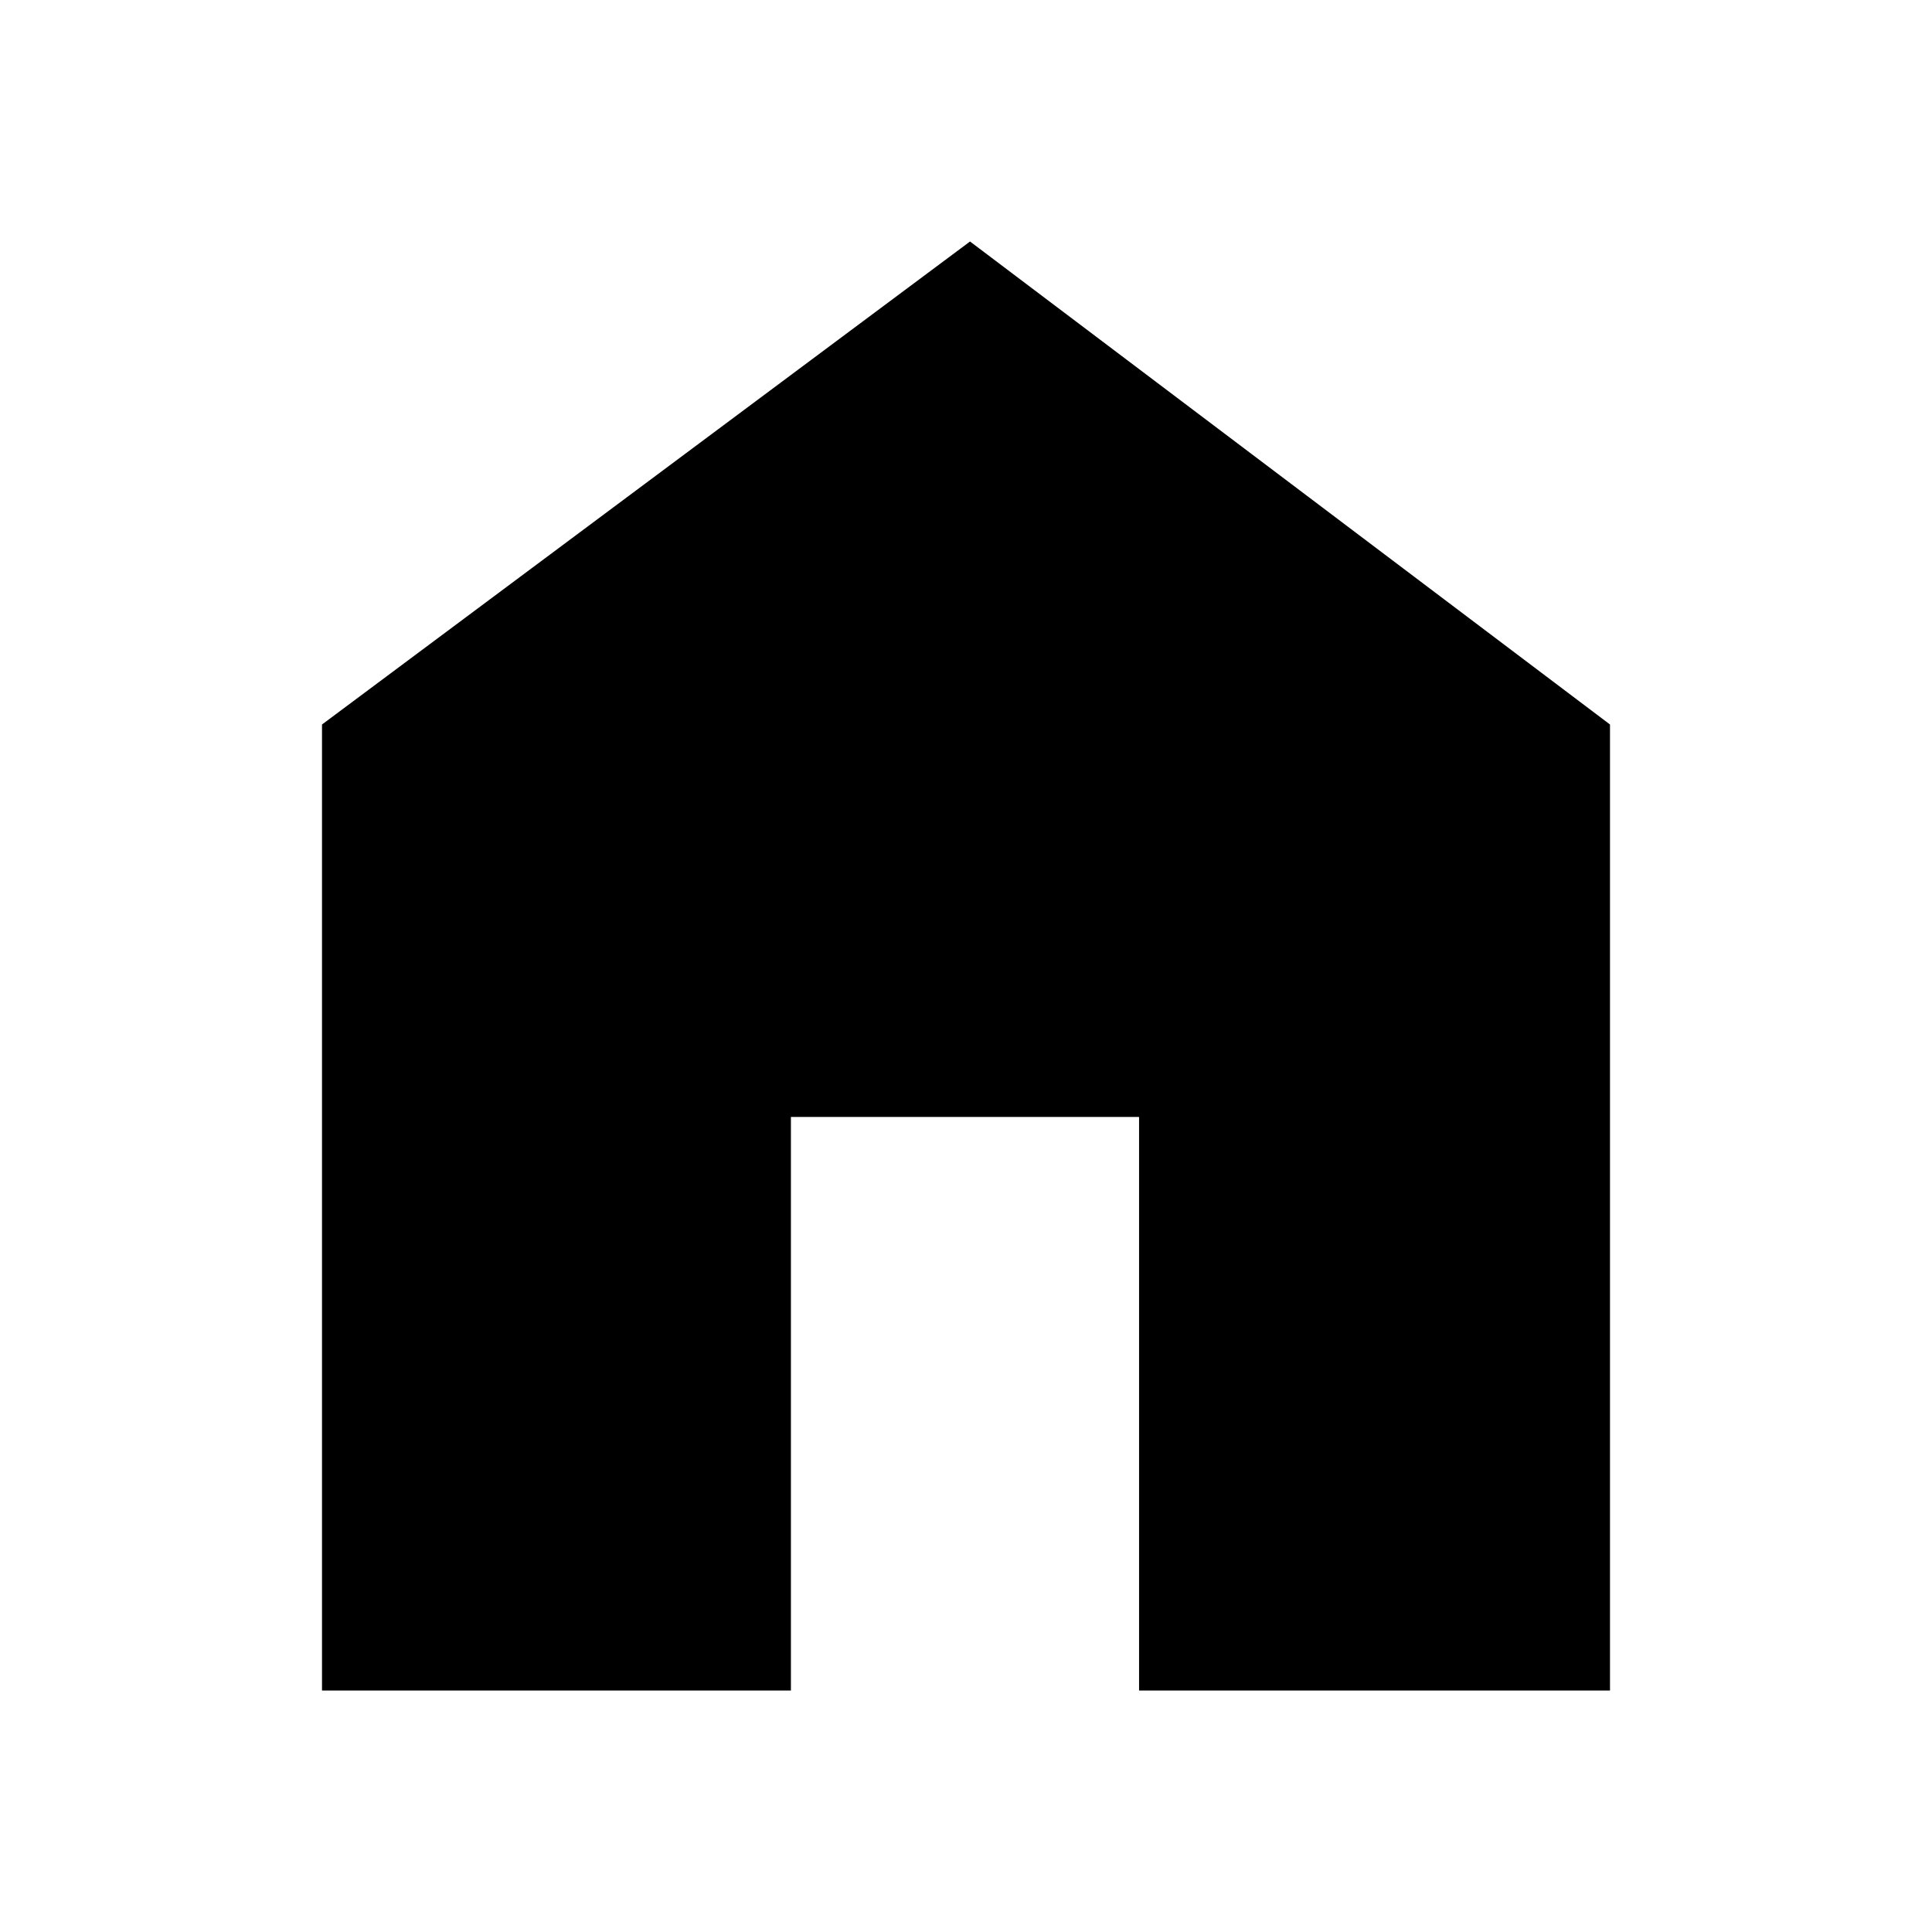
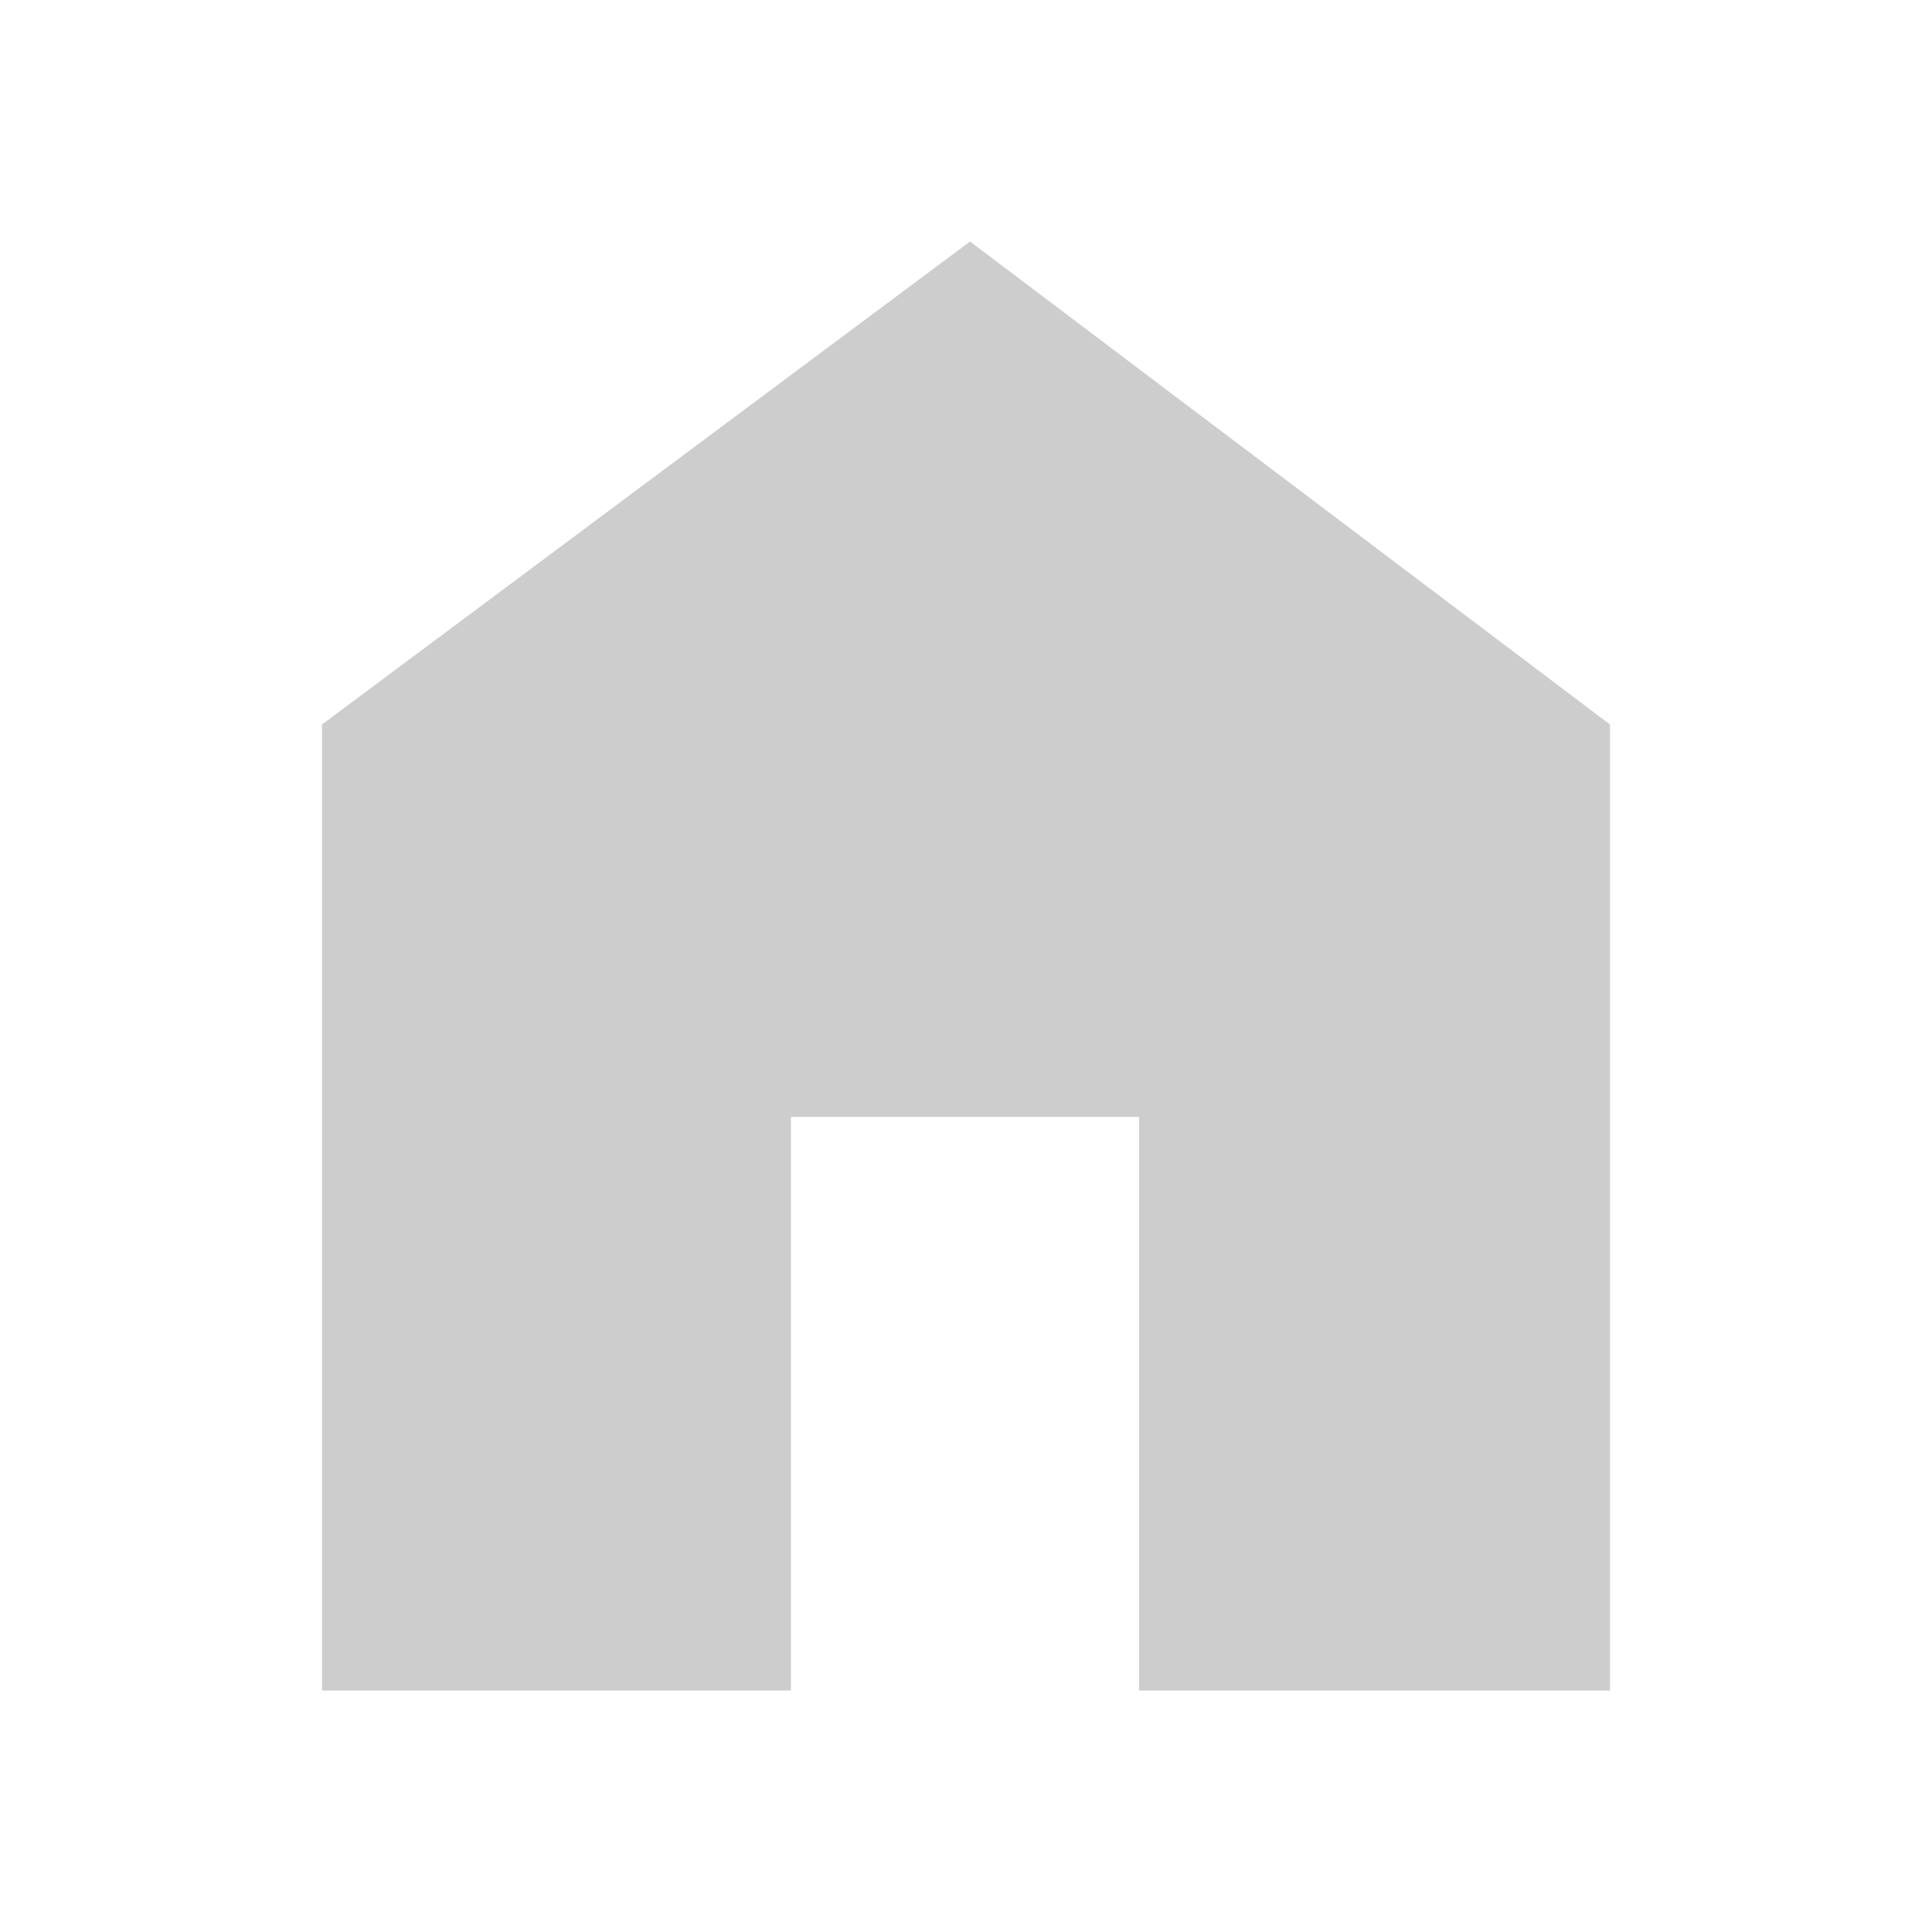
- <svg xmlns="http://www.w3.org/2000/svg" height="48" width="48">
-   <path d="M8 42V18L24.1 6 40 18v24H28.3V27.75h-8.65V42Z" />
+ <svg xmlns="http://www.w3.org/2000/svg" width="48" height="48" viewBox="0 0 48 48" fill="none">
+   <path d="M8 42V18L24.1 6L40 18V42H28.3V27.75H19.65V42H8Z" fill="#CDCDCD" />
</svg>
